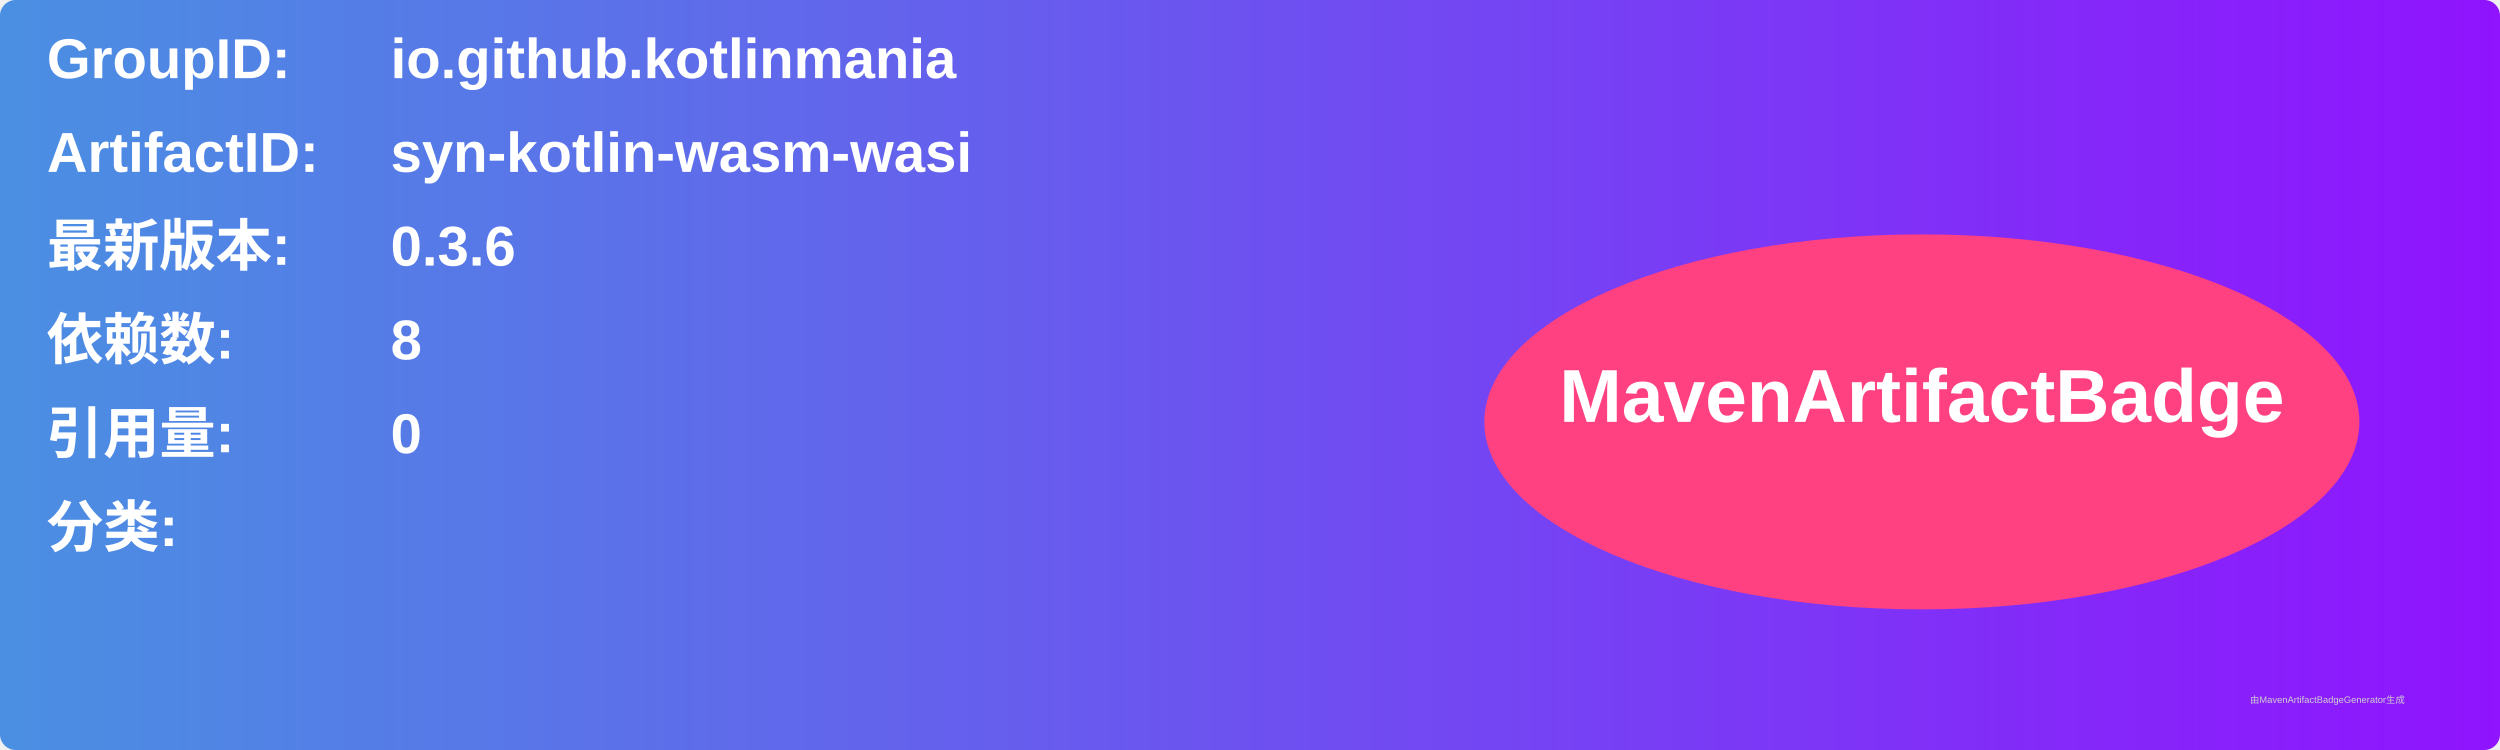
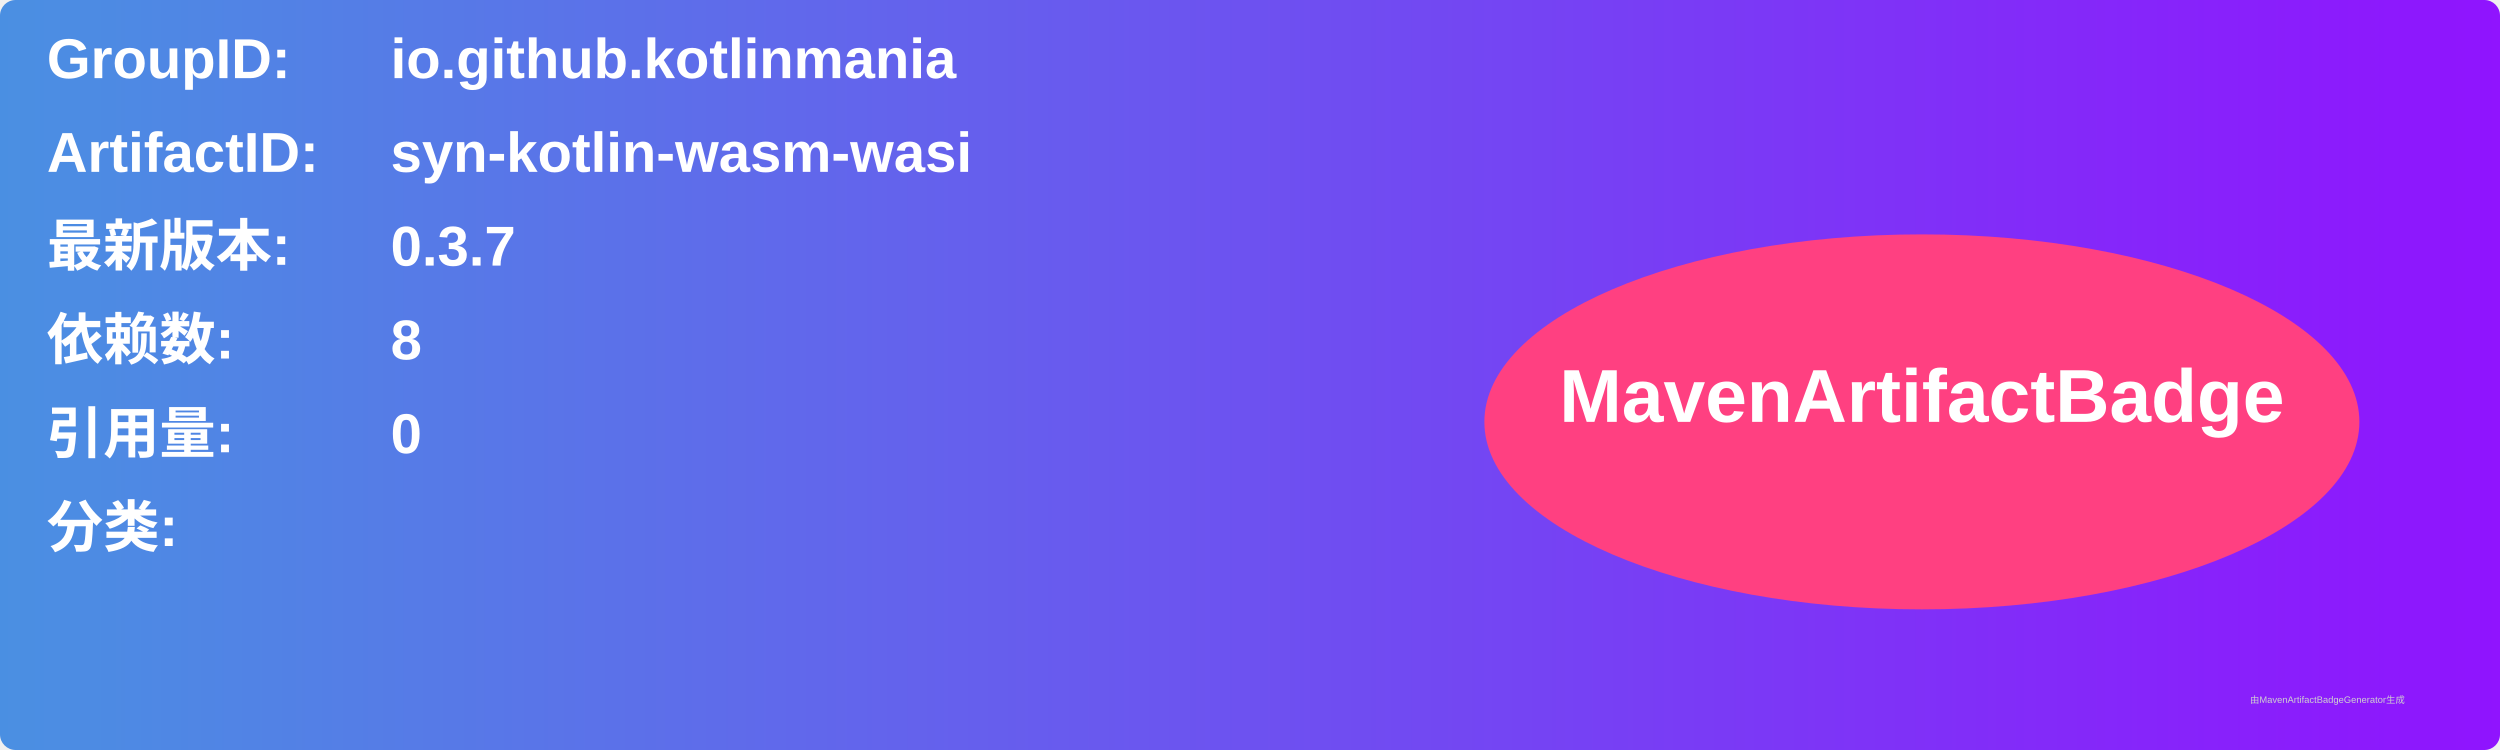
<svg xmlns="http://www.w3.org/2000/svg" width="800" height="240" viewBox="0 0 800 240">
  <linearGradient id="grad" x1="0%" y1="0%" x2="100%" y2="0%">
    <stop offset="0%" stop-color="#4a90e2" />
    <stop offset="100%" stop-color="#9013fe" />
  </linearGradient>
  <rect width="100%" height="100%" rx="5" ry="5" fill="url(#grad)" />
  <g transform="translate(15, 15)">
    <text x="0" y="10" font-family="Arial" font-size="18" fill="white" font-weight="bold" width="260">GroupID:</text>
    <text x="110" y="10" font-family="Arial" font-size="18" fill="white" font-weight="bold" width="460">io.github.kotlinmania</text>
    <text x="0" y="40" font-family="Arial" font-size="18" fill="white" font-weight="bold" width="260">ArtifactID:</text>
    <text x="110" y="40" font-family="Arial" font-size="18" fill="white" font-weight="bold" width="460">syn-kotlin-wasm-wasi</text>
    <text x="0" y="70" font-family="Arial" font-size="18" fill="white" font-weight="bold">最新版本:</text>
    <text x="110" y="70" font-family="Arial" font-size="18" fill="white" font-weight="bold">
-       <tspan font-weight="bold">0.3.6</tspan>
+       <tspan font-weight="bold">0.3.7</tspan>
    </text>
    <text x="0" y="100" font-family="Arial" font-size="18" fill="white" font-weight="bold">依赖数: </text>
    <text x="110" y="100" font-family="Arial" font-size="18" fill="white">
      <tspan font-weight="bold">8</tspan>
    </text>
    <text x="0" y="130" font-family="Arial" font-size="18" fill="white" font-weight="bold">引用量: </text>
    <text x="110" y="130" font-family="Arial" font-size="18" fill="white">
      <tspan font-weight="bold">0</tspan>
    </text>
    <text x="0" y="160" font-family="Arial" font-size="18" fill="white" font-weight="bold">分类:</text>
    <text x="10" y="190" font-family="Arial" font-size="10" fill="white">
      <tspan font-weight="bold" />
    </text>
    <ellipse cx="600" cy="120" rx="140" ry="60" fill="#ff4081" />
    <text x="600" y="120" text-anchor="middle" font-family="Arial" font-size="24" fill="white" font-weight="bold">MavenArtifactBadge</text>
  </g>
  <text x="720" y="225" font-family="Arial" font-size="3" fill="#d0d0d0">由MavenArtifactBadgeGenerator生成</text>
</svg>
